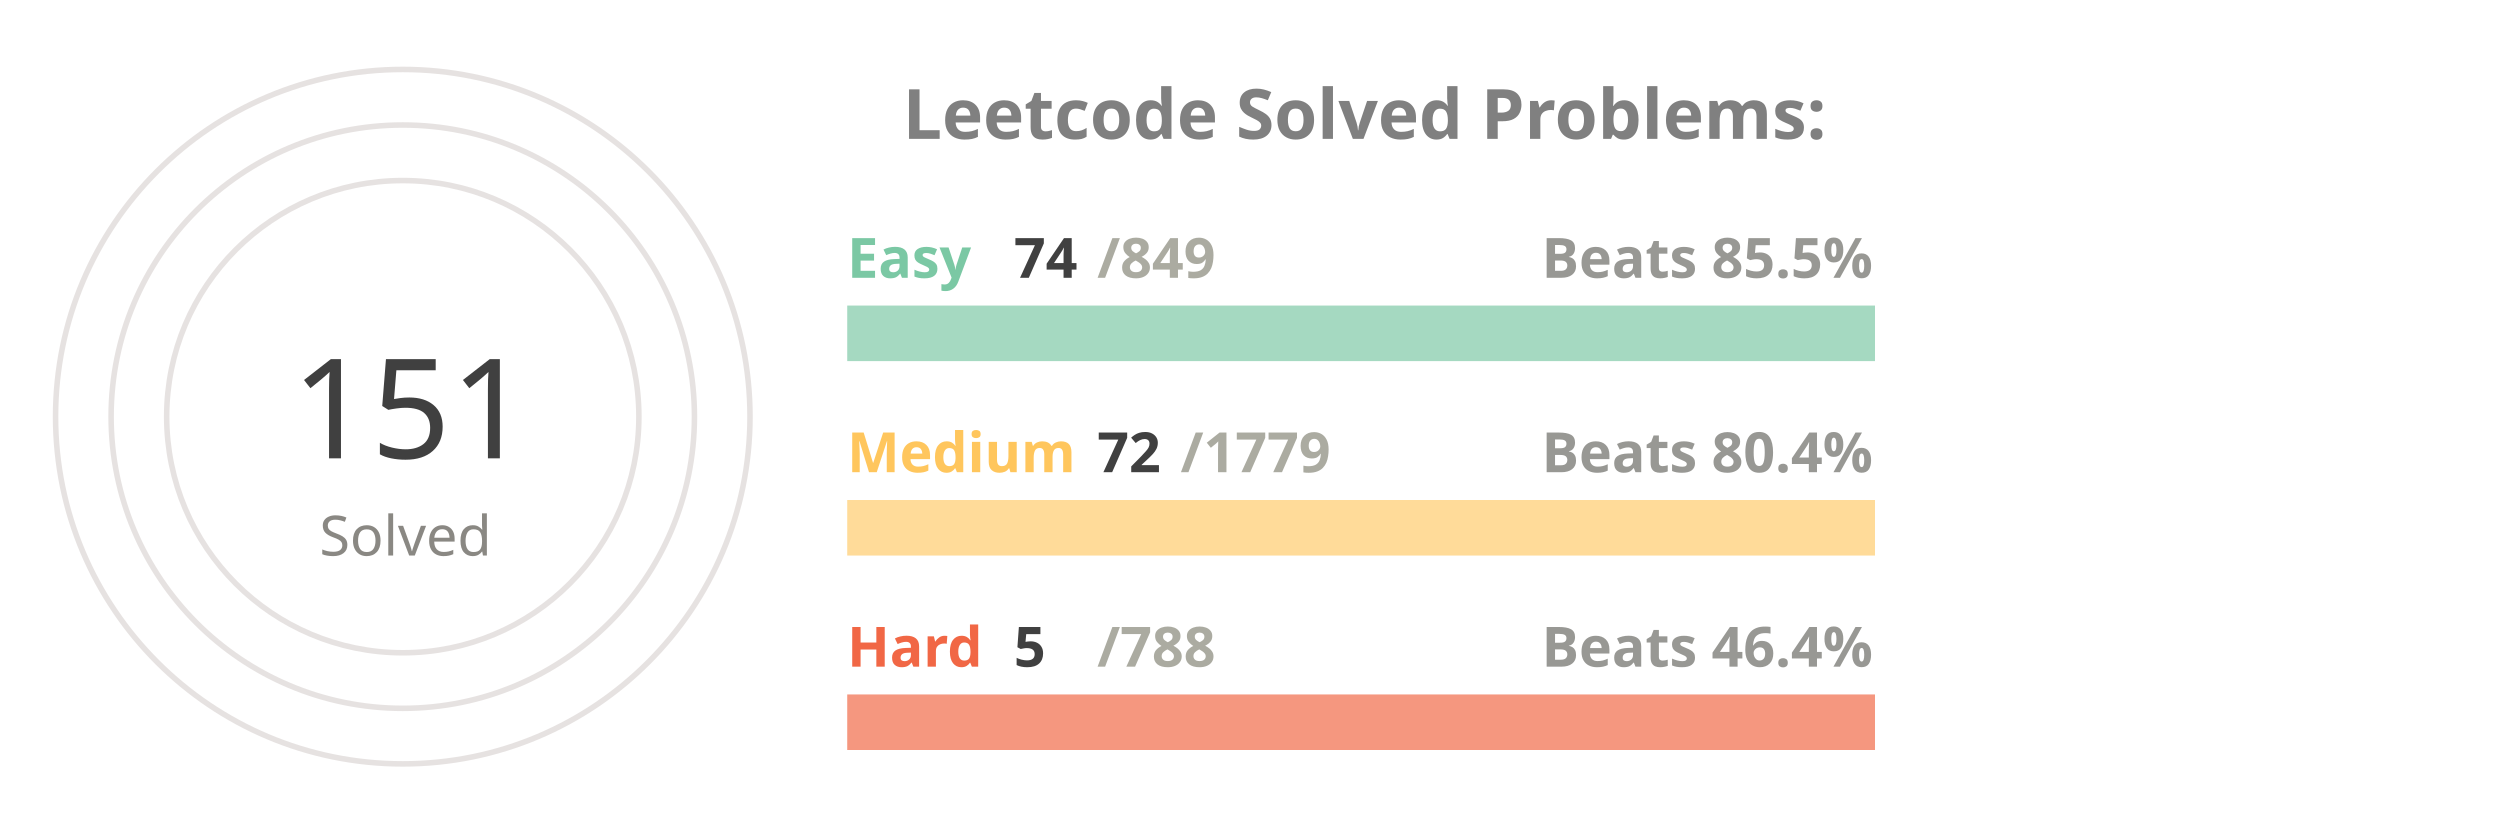
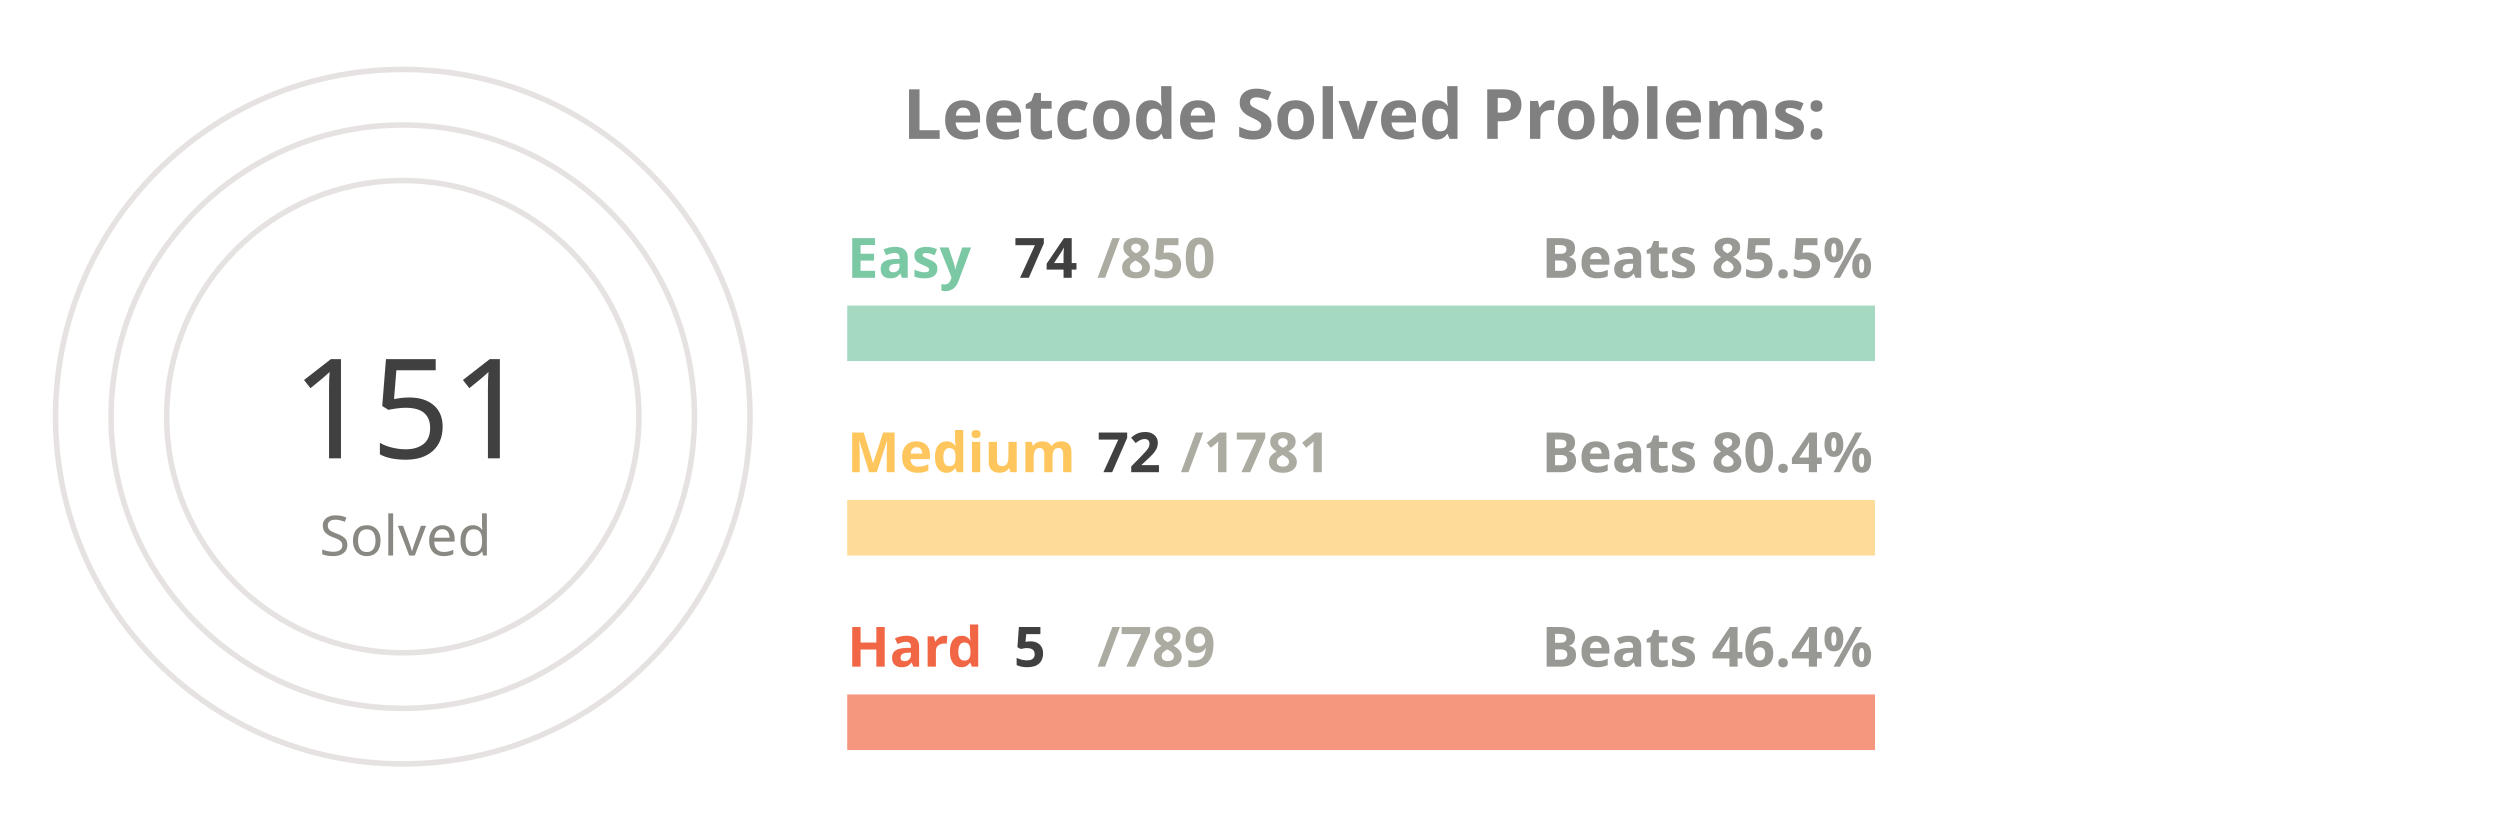
<svg xmlns="http://www.w3.org/2000/svg" viewBox="0 0 650 300" height="200px" width="600px">
  <style>
.label {
	font: bold 25px sans-serif;
	color: #404040;
	-webkit-text-stroke: 1px white;
  }
.name {
	font: bold 20px sans-serif;
	color: #404040;
  }

.line {
	stroke-dasharray: 1000;
	stroke-dashoffset: 1000;
	animation: dash 3.5s ease-in-out forwards;	
	animation-iteration-count: infinite;
	animation-direction: alternate-reverse;
}

.totalSum {
	font: 50px sans-serif;
}

.totalSumLabel {
	font: 20px sans-serif;
}

.path {
	stroke-dasharray: 1000;
	stroke-dashoffset: 1000;
	animation: dash 3.5s ease-in-out forwards;	
	animation-iteration-count: infinite;
	animation-direction: alternate-reverse;
}
  
@keyframes dash {
	to {
		stroke-dashoffset: 0;
	}
}

</style>
  <g stroke="#E6E2E1" fill="none" stroke-width="2">
    <circle cx="20" cy="150" r="125" />
    <circle cx="20" cy="150" r="105" />
    <circle cx="20" cy="150" r="85" />
  </g>
  <g fill="none" stroke-width="20">
    <line x1="180" y1="120" x2="550" y2="120" stroke="#a5d9c1" />
    <line x1="180" y1="190" x2="550" y2="190" stroke="#ffdb99" />
    <line x1="180" y1="260" x2="550" y2="260" stroke="#f5977f" />
  </g>
  <g fill="none" stroke-width="20" class="line">
    <line x1="180" y1="120" x2="212" y2="120" stroke="#7BC8A4" />
    <line x1="180" y1="190" x2="194" y2="190" stroke="#FFC65D" />
    <line x1="180" y1="260" x2="182" y2="260" stroke="#F16745" />
  </g>
  <g fill="none" stroke-width="20" stroke-linecap="round" class="path">
    <path d="M 20 25 A 125 125 45 0 1 78 39" stroke="#7BC8A4" />
    <path d="M 20 45 A 105 105 45 0 1 45 48" stroke="#FFC65D" />
    <path d="M 20 65 A 85 85 45 0 1 20 65" stroke="#F16745" />
  </g>
  <g class="name">
    <text x="180" y="100" fill="#7BC8A4">Easy</text>
    <text x="240" y="100" fill="#404040">74</text>
-     <text x="270" y="100" fill="#ABABA1">/849</text>
+     <text x="270" y="100" fill="#ABABA1">/850</text>
    <text x="430" y="100" fill="#989894">Beats 85.5%</text>
    <text x="180" y="170" fill="#FFC65D">Medium</text>
    <text x="270" y="170" fill="#404040">72</text>
-     <text x="300" y="170" fill="#ABABA1">/1779</text>
+     <text x="300" y="170" fill="#ABABA1">/1781</text>
    <text x="430" y="170" fill="#989894">Beats 80.4%</text>
    <text x="180" y="240" fill="#F16745">Hard</text>
    <text x="240" y="240" fill="#404040">5</text>
-     <text x="270" y="240" fill="#ABABA1">/788</text>
+     <text x="270" y="240" fill="#ABABA1">/789</text>
    <text x="430" y="240" fill="#989894">Beats 46.4%</text>
  </g>
  <g>
    <text x="-20" y="165" fill="#404040" class="totalSum">151</text>
    <text x="-10" y="200" fill="#8A8883" class="totalSumLabel">Solved</text>
  </g>
  <g class="label">
    <text x="200" y="50" fill="gray">Leetcode Solved Problems:</text>
  </g>
</svg>
